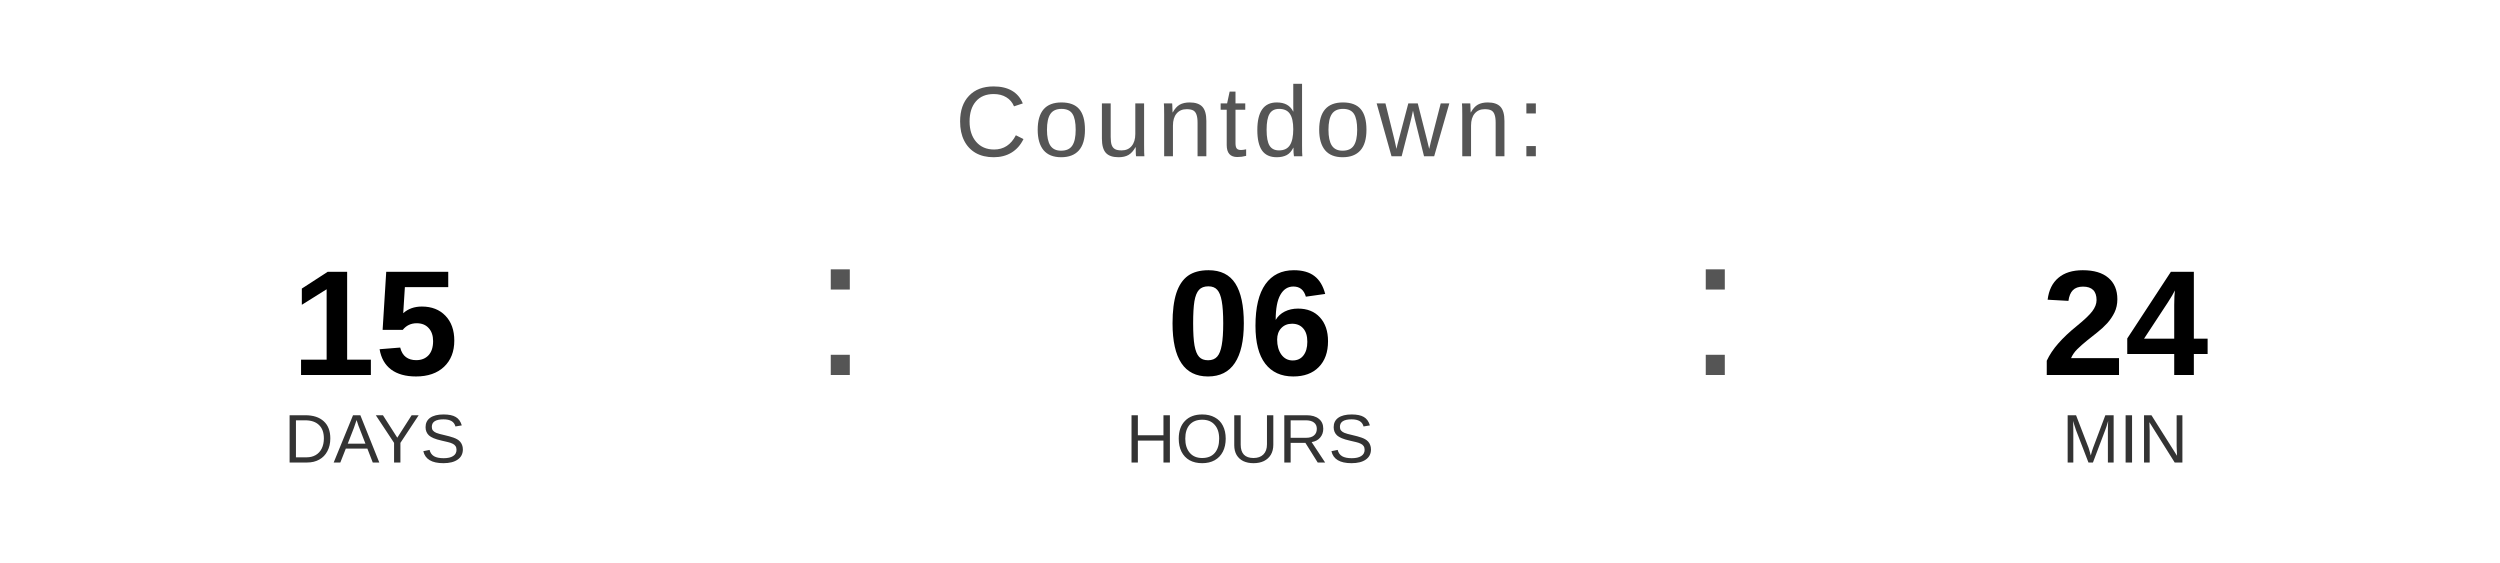
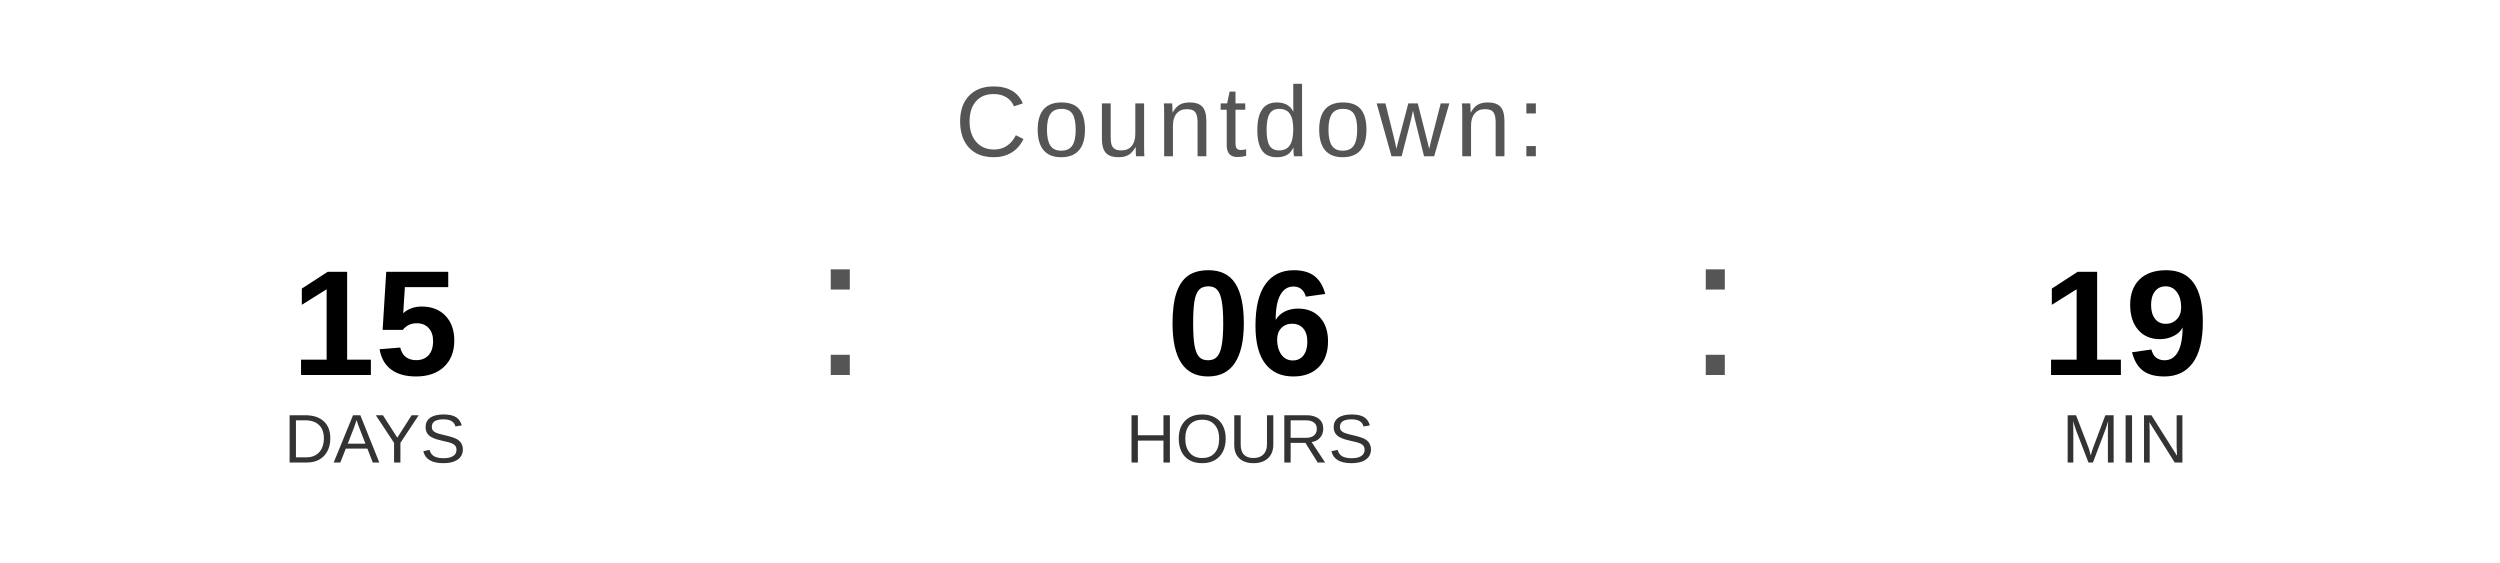
<svg xmlns="http://www.w3.org/2000/svg" width="400" height="90" viewBox="0 0 400 90">
  <text x="200" y="25" font-family="Arial, Helvetica, sans-serif" font-size="16" fill="#555555" text-anchor="middle" letter-spacing="1">
    Countdown:
  </text>
  <text x="60" y="60" font-family="Arial, Helvetica, sans-serif" font-size="24" font-weight="bold" fill="#000000" text-anchor="middle">15</text>
  <text x="60" y="74" font-family="Arial, Helvetica, sans-serif" font-size="11" fill="#333333" text-anchor="middle">DAYS</text>
  <text x="130" y="60" font-family="Arial, sans-serif" font-size="32" fill="#555555">:</text>
  <text x="200" y="60" font-family="Arial, Helvetica, sans-serif" font-size="24" font-weight="bold" fill="#000000" text-anchor="middle">06</text>
  <text x="200" y="74" font-family="Arial, Helvetica, sans-serif" font-size="11" fill="#333333" text-anchor="middle">HOURS</text>
  <text x="270" y="60" font-family="Arial, sans-serif" font-size="32" fill="#555555">:</text>
-   <text x="340" y="60" font-family="Arial, Helvetica, sans-serif" font-size="24" font-weight="bold" fill="#000000" text-anchor="middle">24</text>
+   <text x="340" y="60" font-family="Arial, Helvetica, sans-serif" font-size="24" font-weight="bold" fill="#000000" text-anchor="middle">19</text>
  <text x="340" y="74" font-family="Arial, Helvetica, sans-serif" font-size="11" fill="#333333" text-anchor="middle">MIN</text>
</svg>
